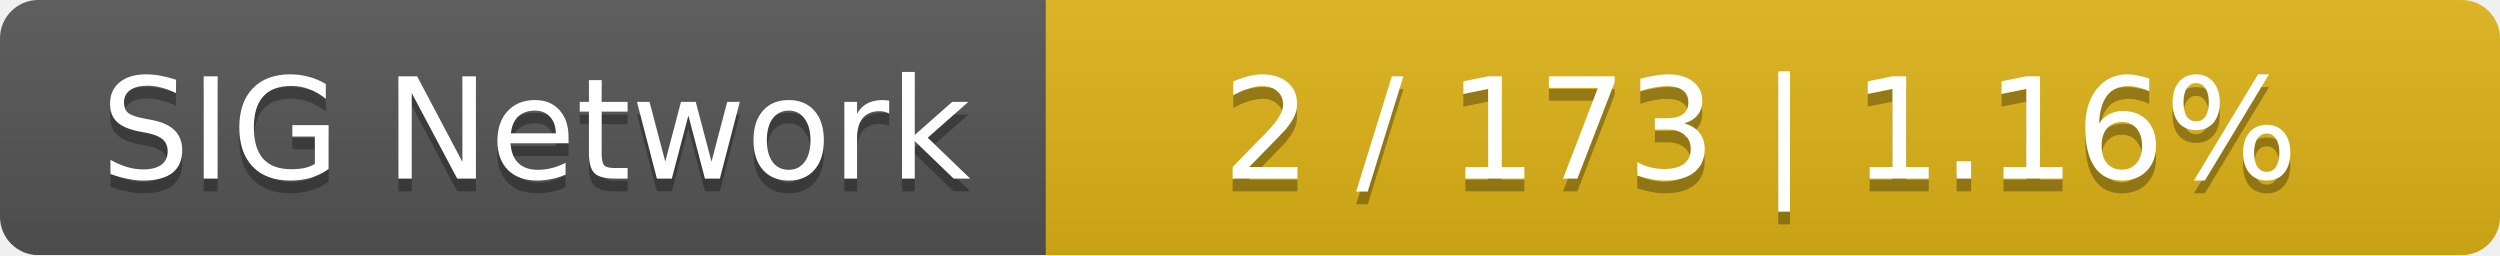
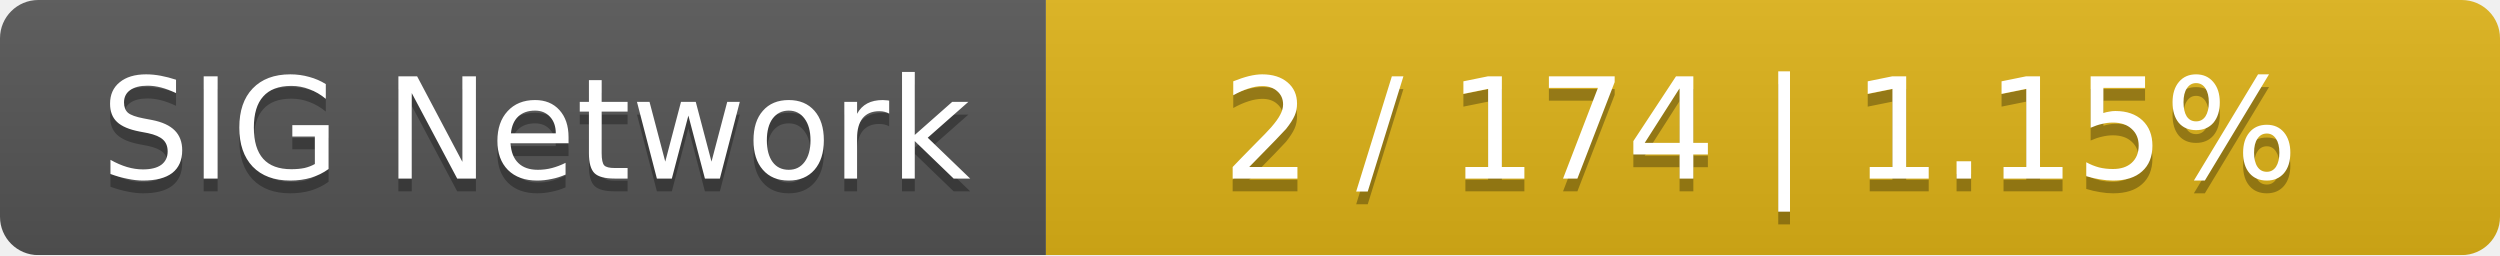
<svg xmlns="http://www.w3.org/2000/svg" width="196" height="20">
  <linearGradient id="smooth" x2="0" y2="100%">
    <stop offset="0" stop-color="#bbb" stop-opacity=".1" />
    <stop offset="1" stop-opacity=".1" />
  </linearGradient>
  <mask id="round">
    <rect width="196" height="20" rx="3" fill="#fff" />
  </mask>
  <g mask="url(#round)">
    <rect width="82" height="20" fill="#555" />
    <rect x="82" width="114" height="20" fill="#dfb317" />
    <rect width="196" height="20" fill="url(#smooth)" />
  </g>
  <g fill="#fff" text-anchor="middle" font-family="DejaVu Sans,Verdana,Geneva,sans-serif" font-size="11">
    <text x="42" y="15" fill="#010101" fill-opacity=".3">SIG Network</text>
    <text x="42" y="14">SIG Network</text>
-     <text x="138" y="15" fill="#010101" fill-opacity=".3">2 / 173    |    1.16%</text>
-     <text x="138" y="14">2 / 173    |    1.16%</text>
+     <text x="138" y="15" fill="#010101" fill-opacity=".3">2 / 174    |    1.15%</text>
+     <text x="138" y="14">2 / 174    |    1.15%</text>
  </g>
</svg>
